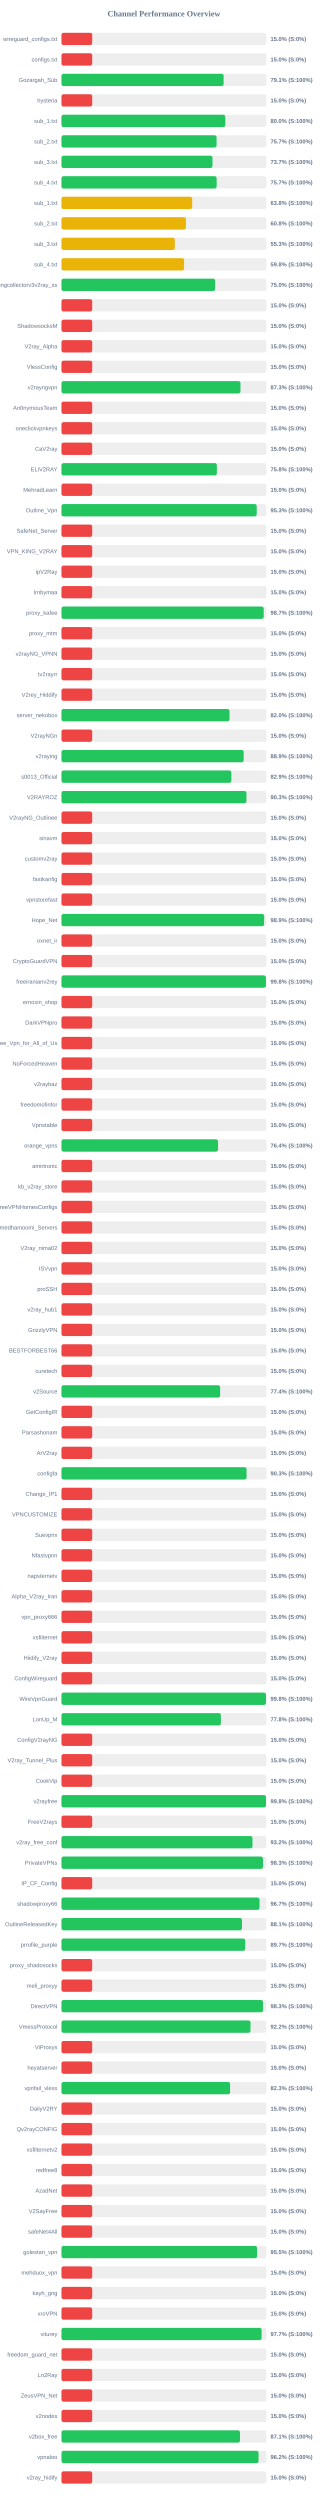
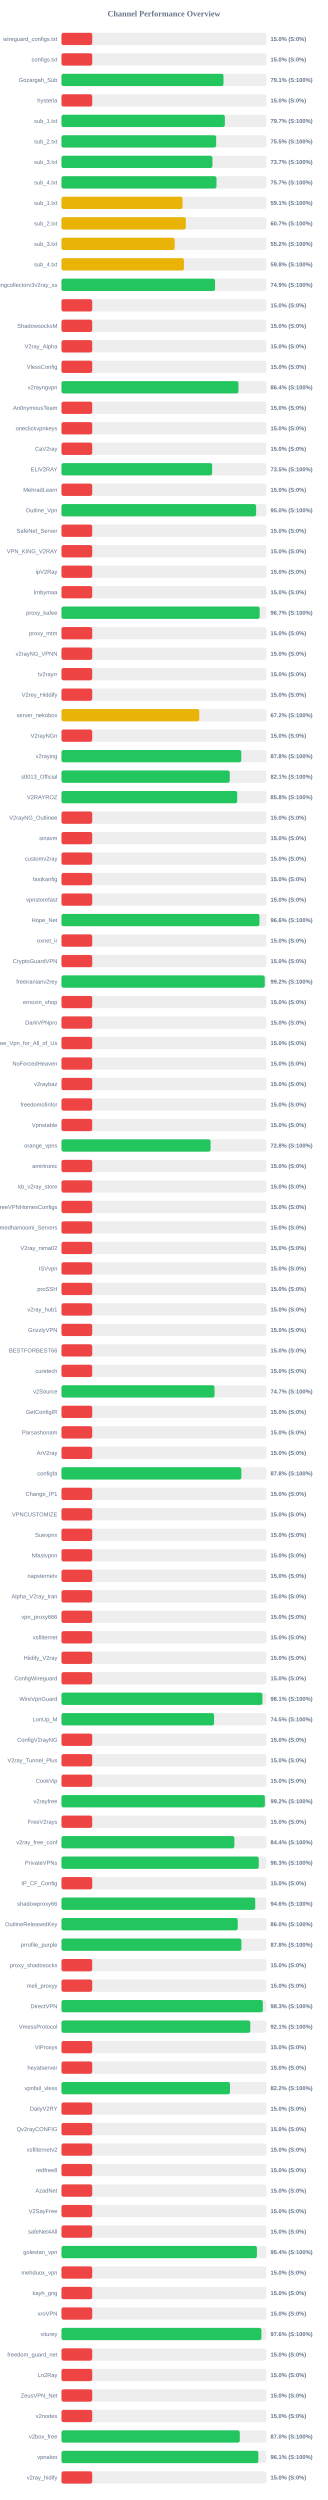
<svg xmlns="http://www.w3.org/2000/svg" width="800" height="6100" version="1.1">
  <style>
        .row { font: 14px Arial; fill: #64748b; }
        .score { font: bold 14px Arial; fill: #64748b; }
    </style>
  <text x="400" y="40" text-anchor="middle" font-size="20px" font-weight="bold" fill="#64748b">Channel Performance Overview</text>
  <rect x="150" y="80" width="500" height="30" fill="#eee" rx="5" />
  <rect x="150" y="80" width="75.0" height="30" fill="#ef4444" rx="5" />
  <text x="140" y="100" text-anchor="end" class="row">wireguard_configs.txt</text>
  <text x="660" y="100" text-anchor="start" class="score">15.0% (S:0%)</text>
  <rect x="150" y="130" width="500" height="30" fill="#eee" rx="5" />
  <rect x="150" y="130" width="75.0" height="30" fill="#ef4444" rx="5" />
  <text x="140" y="150" text-anchor="end" class="row">configs.txt</text>
  <text x="660" y="150" text-anchor="start" class="score">15.0% (S:0%)</text>
  <rect x="150" y="180" width="500" height="30" fill="#eee" rx="5" />
-   <rect x="150" y="180" width="395.6" height="30" fill="#22c55e" rx="5" />
+   <rect x="150" y="180" width="395.3" height="30" fill="#22c55e" rx="5" />
  <text x="140" y="200" text-anchor="end" class="row">Gozargah_Sub</text>
  <text x="660" y="200" text-anchor="start" class="score">79.1% (S:100%)</text>
  <rect x="150" y="230" width="500" height="30" fill="#eee" rx="5" />
  <rect x="150" y="230" width="75.0" height="30" fill="#ef4444" rx="5" />
  <text x="140" y="250" text-anchor="end" class="row">hysteria</text>
  <text x="660" y="250" text-anchor="start" class="score">15.0% (S:0%)</text>
  <rect x="150" y="280" width="500" height="30" fill="#eee" rx="5" />
-   <rect x="150" y="280" width="399.75" height="30" fill="#22c55e" rx="5" />
+   <rect x="150" y="280" width="398.65" height="30" fill="#22c55e" rx="5" />
  <text x="140" y="300" text-anchor="end" class="row">sub_1.txt</text>
-   <text x="660" y="300" text-anchor="start" class="score">80.0% (S:100%)</text>
+   <text x="660" y="300" text-anchor="start" class="score">79.7% (S:100%)</text>
  <rect x="150" y="330" width="500" height="30" fill="#eee" rx="5" />
-   <rect x="150" y="330" width="378.45" height="30" fill="#22c55e" rx="5" />
+   <rect x="150" y="330" width="377.45" height="30" fill="#22c55e" rx="5" />
  <text x="140" y="350" text-anchor="end" class="row">sub_2.txt</text>
-   <text x="660" y="350" text-anchor="start" class="score">75.7% (S:100%)</text>
+   <text x="660" y="350" text-anchor="start" class="score">75.5% (S:100%)</text>
  <rect x="150" y="380" width="500" height="30" fill="#eee" rx="5" />
-   <rect x="150" y="380" width="368.5" height="30" fill="#22c55e" rx="5" />
+   <rect x="150" y="380" width="368.35" height="30" fill="#22c55e" rx="5" />
  <text x="140" y="400" text-anchor="end" class="row">sub_3.txt</text>
  <text x="660" y="400" text-anchor="start" class="score">73.7% (S:100%)</text>
  <rect x="150" y="430" width="500" height="30" fill="#eee" rx="5" />
-   <rect x="150" y="430" width="378.6" height="30" fill="#22c55e" rx="5" />
+   <rect x="150" y="430" width="378.25" height="30" fill="#22c55e" rx="5" />
  <text x="140" y="450" text-anchor="end" class="row">sub_4.txt</text>
  <text x="660" y="450" text-anchor="start" class="score">75.7% (S:100%)</text>
  <rect x="150" y="480" width="500" height="30" fill="#eee" rx="5" />
-   <rect x="150" y="480" width="319.0" height="30" fill="#eab308" rx="5" />
+   <rect x="150" y="480" width="295.45" height="30" fill="#eab308" rx="5" />
  <text x="140" y="500" text-anchor="end" class="row">sub_1.txt</text>
-   <text x="660" y="500" text-anchor="start" class="score">63.8% (S:100%)</text>
+   <text x="660" y="500" text-anchor="start" class="score">59.1% (S:100%)</text>
  <rect x="150" y="530" width="500" height="30" fill="#eee" rx="5" />
-   <rect x="150" y="530" width="303.8" height="30" fill="#eab308" rx="5" />
+   <rect x="150" y="530" width="303.5" height="30" fill="#eab308" rx="5" />
  <text x="140" y="550" text-anchor="end" class="row">sub_2.txt</text>
-   <text x="660" y="550" text-anchor="start" class="score">60.8% (S:100%)</text>
+   <text x="660" y="550" text-anchor="start" class="score">60.7% (S:100%)</text>
  <rect x="150" y="580" width="500" height="30" fill="#eee" rx="5" />
-   <rect x="150" y="580" width="276.55" height="30" fill="#eab308" rx="5" />
+   <rect x="150" y="580" width="276.2" height="30" fill="#eab308" rx="5" />
  <text x="140" y="600" text-anchor="end" class="row">sub_3.txt</text>
-   <text x="660" y="600" text-anchor="start" class="score">55.3% (S:100%)</text>
+   <text x="660" y="600" text-anchor="start" class="score">55.2% (S:100%)</text>
  <rect x="150" y="630" width="500" height="30" fill="#eee" rx="5" />
-   <rect x="150" y="630" width="299.15" height="30" fill="#eab308" rx="5" />
+   <rect x="150" y="630" width="298.85" height="30" fill="#eab308" rx="5" />
  <text x="140" y="650" text-anchor="end" class="row">sub_4.txt</text>
  <text x="660" y="650" text-anchor="start" class="score">59.8% (S:100%)</text>
  <rect x="150" y="680" width="500" height="30" fill="#eee" rx="5" />
-   <rect x="150" y="680" width="374.95" height="30" fill="#22c55e" rx="5" />
+   <rect x="150" y="680" width="374.7" height="30" fill="#22c55e" rx="5" />
  <text x="140" y="700" text-anchor="end" class="row">kayhgngcollectorv3v2ray_ss</text>
-   <text x="660" y="700" text-anchor="start" class="score">75.0% (S:100%)</text>
+   <text x="660" y="700" text-anchor="start" class="score">74.9% (S:100%)</text>
  <rect x="150" y="730" width="500" height="30" fill="#eee" rx="5" />
  <rect x="150" y="730" width="75.0" height="30" fill="#ef4444" rx="5" />
  <text x="140" y="750" text-anchor="end" class="row" />
  <text x="660" y="750" text-anchor="start" class="score">15.0% (S:0%)</text>
  <rect x="150" y="780" width="500" height="30" fill="#eee" rx="5" />
  <rect x="150" y="780" width="75.0" height="30" fill="#ef4444" rx="5" />
  <text x="140" y="800" text-anchor="end" class="row">ShadowsocksM</text>
  <text x="660" y="800" text-anchor="start" class="score">15.0% (S:0%)</text>
  <rect x="150" y="830" width="500" height="30" fill="#eee" rx="5" />
  <rect x="150" y="830" width="75.0" height="30" fill="#ef4444" rx="5" />
  <text x="140" y="850" text-anchor="end" class="row">V2ray_Alpha</text>
  <text x="660" y="850" text-anchor="start" class="score">15.0% (S:0%)</text>
  <rect x="150" y="880" width="500" height="30" fill="#eee" rx="5" />
  <rect x="150" y="880" width="75.0" height="30" fill="#ef4444" rx="5" />
  <text x="140" y="900" text-anchor="end" class="row">VlessConfig</text>
  <text x="660" y="900" text-anchor="start" class="score">15.0% (S:0%)</text>
  <rect x="150" y="930" width="500" height="30" fill="#eee" rx="5" />
-   <rect x="150" y="930" width="436.75" height="30" fill="#22c55e" rx="5" />
+   <rect x="150" y="930" width="431.85" height="30" fill="#22c55e" rx="5" />
  <text x="140" y="950" text-anchor="end" class="row">v2rayngvpn</text>
-   <text x="660" y="950" text-anchor="start" class="score">87.3% (S:100%)</text>
+   <text x="660" y="950" text-anchor="start" class="score">86.4% (S:100%)</text>
  <rect x="150" y="980" width="500" height="30" fill="#eee" rx="5" />
  <rect x="150" y="980" width="75.0" height="30" fill="#ef4444" rx="5" />
  <text x="140" y="1000" text-anchor="end" class="row">An0nymousTeam</text>
  <text x="660" y="1000" text-anchor="start" class="score">15.0% (S:0%)</text>
  <rect x="150" y="1030" width="500" height="30" fill="#eee" rx="5" />
  <rect x="150" y="1030" width="75.0" height="30" fill="#ef4444" rx="5" />
  <text x="140" y="1050" text-anchor="end" class="row">oneclickvpnkeys</text>
  <text x="660" y="1050" text-anchor="start" class="score">15.0% (S:0%)</text>
  <rect x="150" y="1080" width="500" height="30" fill="#eee" rx="5" />
  <rect x="150" y="1080" width="75.0" height="30" fill="#ef4444" rx="5" />
  <text x="140" y="1100" text-anchor="end" class="row">CaV2ray</text>
  <text x="660" y="1100" text-anchor="start" class="score">15.0% (S:0%)</text>
  <rect x="150" y="1130" width="500" height="30" fill="#eee" rx="5" />
-   <rect x="150" y="1130" width="379.15" height="30" fill="#22c55e" rx="5" />
+   <rect x="150" y="1130" width="367.65" height="30" fill="#22c55e" rx="5" />
  <text x="140" y="1150" text-anchor="end" class="row">ELiV2RAY</text>
-   <text x="660" y="1150" text-anchor="start" class="score">75.8% (S:100%)</text>
+   <text x="660" y="1150" text-anchor="start" class="score">73.5% (S:100%)</text>
  <rect x="150" y="1180" width="500" height="30" fill="#eee" rx="5" />
  <rect x="150" y="1180" width="75.0" height="30" fill="#ef4444" rx="5" />
  <text x="140" y="1200" text-anchor="end" class="row">MehradLearn</text>
  <text x="660" y="1200" text-anchor="start" class="score">15.0% (S:0%)</text>
  <rect x="150" y="1230" width="500" height="30" fill="#eee" rx="5" />
-   <rect x="150" y="1230" width="476.4" height="30" fill="#22c55e" rx="5" />
+   <rect x="150" y="1230" width="474.95" height="30" fill="#22c55e" rx="5" />
  <text x="140" y="1250" text-anchor="end" class="row">Outline_Vpn</text>
-   <text x="660" y="1250" text-anchor="start" class="score">95.3% (S:100%)</text>
+   <text x="660" y="1250" text-anchor="start" class="score">95.0% (S:100%)</text>
  <rect x="150" y="1280" width="500" height="30" fill="#eee" rx="5" />
  <rect x="150" y="1280" width="75.0" height="30" fill="#ef4444" rx="5" />
  <text x="140" y="1300" text-anchor="end" class="row">SafeNet_Server</text>
  <text x="660" y="1300" text-anchor="start" class="score">15.0% (S:0%)</text>
  <rect x="150" y="1330" width="500" height="30" fill="#eee" rx="5" />
  <rect x="150" y="1330" width="75.0" height="30" fill="#ef4444" rx="5" />
  <text x="140" y="1350" text-anchor="end" class="row">VPN_KING_V2RAY</text>
  <text x="660" y="1350" text-anchor="start" class="score">15.0% (S:0%)</text>
  <rect x="150" y="1380" width="500" height="30" fill="#eee" rx="5" />
  <rect x="150" y="1380" width="75.0" height="30" fill="#ef4444" rx="5" />
  <text x="140" y="1400" text-anchor="end" class="row">ipV2Ray</text>
  <text x="660" y="1400" text-anchor="start" class="score">15.0% (S:0%)</text>
  <rect x="150" y="1430" width="500" height="30" fill="#eee" rx="5" />
  <rect x="150" y="1430" width="75.0" height="30" fill="#ef4444" rx="5" />
  <text x="140" y="1450" text-anchor="end" class="row">lrnbymaa</text>
  <text x="660" y="1450" text-anchor="start" class="score">15.0% (S:0%)</text>
  <rect x="150" y="1480" width="500" height="30" fill="#eee" rx="5" />
-   <rect x="150" y="1480" width="493.45" height="30" fill="#22c55e" rx="5" />
+   <rect x="150" y="1480" width="483.65" height="30" fill="#22c55e" rx="5" />
  <text x="140" y="1500" text-anchor="end" class="row">proxy_kafee</text>
-   <text x="660" y="1500" text-anchor="start" class="score">98.7% (S:100%)</text>
+   <text x="660" y="1500" text-anchor="start" class="score">96.7% (S:100%)</text>
  <rect x="150" y="1530" width="500" height="30" fill="#eee" rx="5" />
  <rect x="150" y="1530" width="75.0" height="30" fill="#ef4444" rx="5" />
  <text x="140" y="1550" text-anchor="end" class="row">proxy_mtm</text>
  <text x="660" y="1550" text-anchor="start" class="score">15.0% (S:0%)</text>
  <rect x="150" y="1580" width="500" height="30" fill="#eee" rx="5" />
  <rect x="150" y="1580" width="75.0" height="30" fill="#ef4444" rx="5" />
  <text x="140" y="1600" text-anchor="end" class="row">v2rayNG_VPNN</text>
  <text x="660" y="1600" text-anchor="start" class="score">15.0% (S:0%)</text>
  <rect x="150" y="1630" width="500" height="30" fill="#eee" rx="5" />
  <rect x="150" y="1630" width="75.0" height="30" fill="#ef4444" rx="5" />
  <text x="140" y="1650" text-anchor="end" class="row">tv2rayrr</text>
  <text x="660" y="1650" text-anchor="start" class="score">15.0% (S:0%)</text>
  <rect x="150" y="1680" width="500" height="30" fill="#eee" rx="5" />
  <rect x="150" y="1680" width="75.0" height="30" fill="#ef4444" rx="5" />
  <text x="140" y="1700" text-anchor="end" class="row">V2rey_Hiddify</text>
  <text x="660" y="1700" text-anchor="start" class="score">15.0% (S:0%)</text>
  <rect x="150" y="1730" width="500" height="30" fill="#eee" rx="5" />
-   <rect x="150" y="1730" width="410.0" height="30" fill="#22c55e" rx="5" />
+   <rect x="150" y="1730" width="336.2" height="30" fill="#eab308" rx="5" />
  <text x="140" y="1750" text-anchor="end" class="row">server_nekobox</text>
-   <text x="660" y="1750" text-anchor="start" class="score">82.0% (S:100%)</text>
+   <text x="660" y="1750" text-anchor="start" class="score">67.2% (S:100%)</text>
  <rect x="150" y="1780" width="500" height="30" fill="#eee" rx="5" />
  <rect x="150" y="1780" width="75.0" height="30" fill="#ef4444" rx="5" />
  <text x="140" y="1800" text-anchor="end" class="row">V2rayNGn</text>
  <text x="660" y="1800" text-anchor="start" class="score">15.0% (S:0%)</text>
  <rect x="150" y="1830" width="500" height="30" fill="#eee" rx="5" />
-   <rect x="150" y="1830" width="444.6" height="30" fill="#22c55e" rx="5" />
+   <rect x="150" y="1830" width="438.75" height="30" fill="#22c55e" rx="5" />
  <text x="140" y="1850" text-anchor="end" class="row">v2raying</text>
-   <text x="660" y="1850" text-anchor="start" class="score">88.9% (S:100%)</text>
+   <text x="660" y="1850" text-anchor="start" class="score">87.8% (S:100%)</text>
  <rect x="150" y="1880" width="500" height="30" fill="#eee" rx="5" />
-   <rect x="150" y="1880" width="414.5" height="30" fill="#22c55e" rx="5" />
+   <rect x="150" y="1880" width="410.55" height="30" fill="#22c55e" rx="5" />
  <text x="140" y="1900" text-anchor="end" class="row">s0013_Official</text>
-   <text x="660" y="1900" text-anchor="start" class="score">82.9% (S:100%)</text>
+   <text x="660" y="1900" text-anchor="start" class="score">82.1% (S:100%)</text>
  <rect x="150" y="1930" width="500" height="30" fill="#eee" rx="5" />
-   <rect x="150" y="1930" width="451.3" height="30" fill="#22c55e" rx="5" />
+   <rect x="150" y="1930" width="428.8" height="30" fill="#22c55e" rx="5" />
  <text x="140" y="1950" text-anchor="end" class="row">V2RAYROZ</text>
-   <text x="660" y="1950" text-anchor="start" class="score">90.3% (S:100%)</text>
+   <text x="660" y="1950" text-anchor="start" class="score">85.8% (S:100%)</text>
  <rect x="150" y="1980" width="500" height="30" fill="#eee" rx="5" />
  <rect x="150" y="1980" width="75.0" height="30" fill="#ef4444" rx="5" />
  <text x="140" y="2000" text-anchor="end" class="row">V2rayNG_Outlinee</text>
  <text x="660" y="2000" text-anchor="start" class="score">15.0% (S:0%)</text>
  <rect x="150" y="2030" width="500" height="30" fill="#eee" rx="5" />
  <rect x="150" y="2030" width="75.0" height="30" fill="#ef4444" rx="5" />
  <text x="140" y="2050" text-anchor="end" class="row">sinavm</text>
  <text x="660" y="2050" text-anchor="start" class="score">15.0% (S:0%)</text>
  <rect x="150" y="2080" width="500" height="30" fill="#eee" rx="5" />
  <rect x="150" y="2080" width="75.0" height="30" fill="#ef4444" rx="5" />
  <text x="140" y="2100" text-anchor="end" class="row">customv2ray</text>
  <text x="660" y="2100" text-anchor="start" class="score">15.0% (S:0%)</text>
  <rect x="150" y="2130" width="500" height="30" fill="#eee" rx="5" />
  <rect x="150" y="2130" width="75.0" height="30" fill="#ef4444" rx="5" />
  <text x="140" y="2150" text-anchor="end" class="row">fastkanfig</text>
  <text x="660" y="2150" text-anchor="start" class="score">15.0% (S:0%)</text>
  <rect x="150" y="2180" width="500" height="30" fill="#eee" rx="5" />
  <rect x="150" y="2180" width="75.0" height="30" fill="#ef4444" rx="5" />
  <text x="140" y="2200" text-anchor="end" class="row">vpnstorefast</text>
  <text x="660" y="2200" text-anchor="start" class="score">15.0% (S:0%)</text>
  <rect x="150" y="2230" width="500" height="30" fill="#eee" rx="5" />
-   <rect x="150" y="2230" width="494.45" height="30" fill="#22c55e" rx="5" />
+   <rect x="150" y="2230" width="483.1" height="30" fill="#22c55e" rx="5" />
  <text x="140" y="2250" text-anchor="end" class="row">Hope_Net</text>
-   <text x="660" y="2250" text-anchor="start" class="score">98.9% (S:100%)</text>
+   <text x="660" y="2250" text-anchor="start" class="score">96.6% (S:100%)</text>
  <rect x="150" y="2280" width="500" height="30" fill="#eee" rx="5" />
  <rect x="150" y="2280" width="75.0" height="30" fill="#ef4444" rx="5" />
  <text x="140" y="2300" text-anchor="end" class="row">oxnet_ir</text>
  <text x="660" y="2300" text-anchor="start" class="score">15.0% (S:0%)</text>
  <rect x="150" y="2330" width="500" height="30" fill="#eee" rx="5" />
  <rect x="150" y="2330" width="75.0" height="30" fill="#ef4444" rx="5" />
  <text x="140" y="2350" text-anchor="end" class="row">CryptoGuardVPN</text>
  <text x="660" y="2350" text-anchor="start" class="score">15.0% (S:0%)</text>
  <rect x="150" y="2380" width="500" height="30" fill="#eee" rx="5" />
-   <rect x="150" y="2380" width="498.9" height="30" fill="#22c55e" rx="5" />
+   <rect x="150" y="2380" width="495.95" height="30" fill="#22c55e" rx="5" />
  <text x="140" y="2400" text-anchor="end" class="row">freeiranianv2rey</text>
-   <text x="660" y="2400" text-anchor="start" class="score">99.8% (S:100%)</text>
+   <text x="660" y="2400" text-anchor="start" class="score">99.2% (S:100%)</text>
  <rect x="150" y="2430" width="500" height="30" fill="#eee" rx="5" />
  <rect x="150" y="2430" width="75.0" height="30" fill="#ef4444" rx="5" />
  <text x="140" y="2450" text-anchor="end" class="row">ernoxin_shop</text>
  <text x="660" y="2450" text-anchor="start" class="score">15.0% (S:0%)</text>
  <rect x="150" y="2480" width="500" height="30" fill="#eee" rx="5" />
  <rect x="150" y="2480" width="75.0" height="30" fill="#ef4444" rx="5" />
  <text x="140" y="2500" text-anchor="end" class="row">DarkVPNpro</text>
  <text x="660" y="2500" text-anchor="start" class="score">15.0% (S:0%)</text>
  <rect x="150" y="2530" width="500" height="30" fill="#eee" rx="5" />
  <rect x="150" y="2530" width="75.0" height="30" fill="#ef4444" rx="5" />
  <text x="140" y="2550" text-anchor="end" class="row">Free_Vpn_for_All_of_Us</text>
  <text x="660" y="2550" text-anchor="start" class="score">15.0% (S:0%)</text>
  <rect x="150" y="2580" width="500" height="30" fill="#eee" rx="5" />
  <rect x="150" y="2580" width="75.0" height="30" fill="#ef4444" rx="5" />
  <text x="140" y="2600" text-anchor="end" class="row">NoForcedHeaven</text>
  <text x="660" y="2600" text-anchor="start" class="score">15.0% (S:0%)</text>
  <rect x="150" y="2630" width="500" height="30" fill="#eee" rx="5" />
  <rect x="150" y="2630" width="75.0" height="30" fill="#ef4444" rx="5" />
  <text x="140" y="2650" text-anchor="end" class="row">v2raybaz</text>
  <text x="660" y="2650" text-anchor="start" class="score">15.0% (S:0%)</text>
  <rect x="150" y="2680" width="500" height="30" fill="#eee" rx="5" />
  <rect x="150" y="2680" width="75.0" height="30" fill="#ef4444" rx="5" />
  <text x="140" y="2700" text-anchor="end" class="row">freedomofinfor</text>
  <text x="660" y="2700" text-anchor="start" class="score">15.0% (S:0%)</text>
  <rect x="150" y="2730" width="500" height="30" fill="#eee" rx="5" />
  <rect x="150" y="2730" width="75.0" height="30" fill="#ef4444" rx="5" />
  <text x="140" y="2750" text-anchor="end" class="row">Vpnstable</text>
  <text x="660" y="2750" text-anchor="start" class="score">15.0% (S:0%)</text>
  <rect x="150" y="2780" width="500" height="30" fill="#eee" rx="5" />
-   <rect x="150" y="2780" width="382.0" height="30" fill="#22c55e" rx="5" />
+   <rect x="150" y="2780" width="363.8" height="30" fill="#22c55e" rx="5" />
  <text x="140" y="2800" text-anchor="end" class="row">orange_vpns</text>
-   <text x="660" y="2800" text-anchor="start" class="score">76.4% (S:100%)</text>
+   <text x="660" y="2800" text-anchor="start" class="score">72.8% (S:100%)</text>
  <rect x="150" y="2830" width="500" height="30" fill="#eee" rx="5" />
  <rect x="150" y="2830" width="75.0" height="30" fill="#ef4444" rx="5" />
  <text x="140" y="2850" text-anchor="end" class="row">amirtronic</text>
  <text x="660" y="2850" text-anchor="start" class="score">15.0% (S:0%)</text>
  <rect x="150" y="2880" width="500" height="30" fill="#eee" rx="5" />
  <rect x="150" y="2880" width="75.0" height="30" fill="#ef4444" rx="5" />
  <text x="140" y="2900" text-anchor="end" class="row">kb_v2ray_store</text>
  <text x="660" y="2900" text-anchor="start" class="score">15.0% (S:0%)</text>
  <rect x="150" y="2930" width="500" height="30" fill="#eee" rx="5" />
  <rect x="150" y="2930" width="75.0" height="30" fill="#ef4444" rx="5" />
  <text x="140" y="2950" text-anchor="end" class="row">FreeVPNHomesConfigs</text>
  <text x="660" y="2950" text-anchor="start" class="score">15.0% (S:0%)</text>
  <rect x="150" y="2980" width="500" height="30" fill="#eee" rx="5" />
  <rect x="150" y="2980" width="75.0" height="30" fill="#ef4444" rx="5" />
  <text x="140" y="3000" text-anchor="end" class="row">Ahmedhamoomi_Servers</text>
  <text x="660" y="3000" text-anchor="start" class="score">15.0% (S:0%)</text>
  <rect x="150" y="3030" width="500" height="30" fill="#eee" rx="5" />
  <rect x="150" y="3030" width="75.0" height="30" fill="#ef4444" rx="5" />
  <text x="140" y="3050" text-anchor="end" class="row">V2ray_nima02</text>
  <text x="660" y="3050" text-anchor="start" class="score">15.0% (S:0%)</text>
  <rect x="150" y="3080" width="500" height="30" fill="#eee" rx="5" />
  <rect x="150" y="3080" width="75.0" height="30" fill="#ef4444" rx="5" />
  <text x="140" y="3100" text-anchor="end" class="row">ISVvpn</text>
  <text x="660" y="3100" text-anchor="start" class="score">15.0% (S:0%)</text>
  <rect x="150" y="3130" width="500" height="30" fill="#eee" rx="5" />
  <rect x="150" y="3130" width="75.0" height="30" fill="#ef4444" rx="5" />
  <text x="140" y="3150" text-anchor="end" class="row">proSSH</text>
  <text x="660" y="3150" text-anchor="start" class="score">15.0% (S:0%)</text>
  <rect x="150" y="3180" width="500" height="30" fill="#eee" rx="5" />
  <rect x="150" y="3180" width="75.0" height="30" fill="#ef4444" rx="5" />
  <text x="140" y="3200" text-anchor="end" class="row">v2ray_hub1</text>
  <text x="660" y="3200" text-anchor="start" class="score">15.0% (S:0%)</text>
  <rect x="150" y="3230" width="500" height="30" fill="#eee" rx="5" />
  <rect x="150" y="3230" width="75.0" height="30" fill="#ef4444" rx="5" />
  <text x="140" y="3250" text-anchor="end" class="row">GrizzlyVPN</text>
  <text x="660" y="3250" text-anchor="start" class="score">15.0% (S:0%)</text>
  <rect x="150" y="3280" width="500" height="30" fill="#eee" rx="5" />
  <rect x="150" y="3280" width="75.0" height="30" fill="#ef4444" rx="5" />
  <text x="140" y="3300" text-anchor="end" class="row">BESTFORBEST66</text>
  <text x="660" y="3300" text-anchor="start" class="score">15.0% (S:0%)</text>
  <rect x="150" y="3330" width="500" height="30" fill="#eee" rx="5" />
  <rect x="150" y="3330" width="75.0" height="30" fill="#ef4444" rx="5" />
  <text x="140" y="3350" text-anchor="end" class="row">curetech</text>
  <text x="660" y="3350" text-anchor="start" class="score">15.0% (S:0%)</text>
  <rect x="150" y="3380" width="500" height="30" fill="#eee" rx="5" />
-   <rect x="150" y="3380" width="387.15" height="30" fill="#22c55e" rx="5" />
+   <rect x="150" y="3380" width="373.45" height="30" fill="#22c55e" rx="5" />
  <text x="140" y="3400" text-anchor="end" class="row">v2Source</text>
-   <text x="660" y="3400" text-anchor="start" class="score">77.4% (S:100%)</text>
+   <text x="660" y="3400" text-anchor="start" class="score">74.7% (S:100%)</text>
  <rect x="150" y="3430" width="500" height="30" fill="#eee" rx="5" />
  <rect x="150" y="3430" width="75.0" height="30" fill="#ef4444" rx="5" />
  <text x="140" y="3450" text-anchor="end" class="row">GetConfigIR</text>
  <text x="660" y="3450" text-anchor="start" class="score">15.0% (S:0%)</text>
  <rect x="150" y="3480" width="500" height="30" fill="#eee" rx="5" />
  <rect x="150" y="3480" width="75.0" height="30" fill="#ef4444" rx="5" />
  <text x="140" y="3500" text-anchor="end" class="row">Parsashonam</text>
  <text x="660" y="3500" text-anchor="start" class="score">15.0% (S:0%)</text>
  <rect x="150" y="3530" width="500" height="30" fill="#eee" rx="5" />
  <rect x="150" y="3530" width="75.0" height="30" fill="#ef4444" rx="5" />
  <text x="140" y="3550" text-anchor="end" class="row">ArV2ray</text>
  <text x="660" y="3550" text-anchor="start" class="score">15.0% (S:0%)</text>
  <rect x="150" y="3580" width="500" height="30" fill="#eee" rx="5" />
-   <rect x="150" y="3580" width="451.65" height="30" fill="#22c55e" rx="5" />
+   <rect x="150" y="3580" width="438.85" height="30" fill="#22c55e" rx="5" />
  <text x="140" y="3600" text-anchor="end" class="row">configfa</text>
-   <text x="660" y="3600" text-anchor="start" class="score">90.3% (S:100%)</text>
+   <text x="660" y="3600" text-anchor="start" class="score">87.8% (S:100%)</text>
  <rect x="150" y="3630" width="500" height="30" fill="#eee" rx="5" />
  <rect x="150" y="3630" width="75.0" height="30" fill="#ef4444" rx="5" />
  <text x="140" y="3650" text-anchor="end" class="row">Change_IP1</text>
  <text x="660" y="3650" text-anchor="start" class="score">15.0% (S:0%)</text>
  <rect x="150" y="3680" width="500" height="30" fill="#eee" rx="5" />
  <rect x="150" y="3680" width="75.0" height="30" fill="#ef4444" rx="5" />
  <text x="140" y="3700" text-anchor="end" class="row">VPNCUSTOMIZE</text>
  <text x="660" y="3700" text-anchor="start" class="score">15.0% (S:0%)</text>
  <rect x="150" y="3730" width="500" height="30" fill="#eee" rx="5" />
  <rect x="150" y="3730" width="75.0" height="30" fill="#ef4444" rx="5" />
  <text x="140" y="3750" text-anchor="end" class="row">Suevpnx</text>
  <text x="660" y="3750" text-anchor="start" class="score">15.0% (S:0%)</text>
  <rect x="150" y="3780" width="500" height="30" fill="#eee" rx="5" />
  <rect x="150" y="3780" width="75.0" height="30" fill="#ef4444" rx="5" />
  <text x="140" y="3800" text-anchor="end" class="row">Nfastvpnn</text>
  <text x="660" y="3800" text-anchor="start" class="score">15.0% (S:0%)</text>
  <rect x="150" y="3830" width="500" height="30" fill="#eee" rx="5" />
  <rect x="150" y="3830" width="75.0" height="30" fill="#ef4444" rx="5" />
  <text x="140" y="3850" text-anchor="end" class="row">napsternetv</text>
  <text x="660" y="3850" text-anchor="start" class="score">15.0% (S:0%)</text>
  <rect x="150" y="3880" width="500" height="30" fill="#eee" rx="5" />
  <rect x="150" y="3880" width="75.0" height="30" fill="#ef4444" rx="5" />
  <text x="140" y="3900" text-anchor="end" class="row">Alpha_V2ray_Iran</text>
  <text x="660" y="3900" text-anchor="start" class="score">15.0% (S:0%)</text>
  <rect x="150" y="3930" width="500" height="30" fill="#eee" rx="5" />
  <rect x="150" y="3930" width="75.0" height="30" fill="#ef4444" rx="5" />
  <text x="140" y="3950" text-anchor="end" class="row">vpn_proxy666</text>
  <text x="660" y="3950" text-anchor="start" class="score">15.0% (S:0%)</text>
  <rect x="150" y="3980" width="500" height="30" fill="#eee" rx="5" />
  <rect x="150" y="3980" width="75.0" height="30" fill="#ef4444" rx="5" />
  <text x="140" y="4000" text-anchor="end" class="row">xsfilternet</text>
  <text x="660" y="4000" text-anchor="start" class="score">15.0% (S:0%)</text>
  <rect x="150" y="4030" width="500" height="30" fill="#eee" rx="5" />
  <rect x="150" y="4030" width="75.0" height="30" fill="#ef4444" rx="5" />
  <text x="140" y="4050" text-anchor="end" class="row">Hiidify_V2ray</text>
  <text x="660" y="4050" text-anchor="start" class="score">15.0% (S:0%)</text>
  <rect x="150" y="4080" width="500" height="30" fill="#eee" rx="5" />
  <rect x="150" y="4080" width="75.0" height="30" fill="#ef4444" rx="5" />
  <text x="140" y="4100" text-anchor="end" class="row">ConfigWireguard</text>
  <text x="660" y="4100" text-anchor="start" class="score">15.0% (S:0%)</text>
  <rect x="150" y="4130" width="500" height="30" fill="#eee" rx="5" />
-   <rect x="150" y="4130" width="499.05" height="30" fill="#22c55e" rx="5" />
+   <rect x="150" y="4130" width="490.3" height="30" fill="#22c55e" rx="5" />
  <text x="140" y="4150" text-anchor="end" class="row">WireVpnGuard</text>
-   <text x="660" y="4150" text-anchor="start" class="score">99.8% (S:100%)</text>
+   <text x="660" y="4150" text-anchor="start" class="score">98.1% (S:100%)</text>
  <rect x="150" y="4180" width="500" height="30" fill="#eee" rx="5" />
-   <rect x="150" y="4180" width="388.95" height="30" fill="#22c55e" rx="5" />
+   <rect x="150" y="4180" width="372.35" height="30" fill="#22c55e" rx="5" />
  <text x="140" y="4200" text-anchor="end" class="row">LonUp_M</text>
-   <text x="660" y="4200" text-anchor="start" class="score">77.8% (S:100%)</text>
+   <text x="660" y="4200" text-anchor="start" class="score">74.5% (S:100%)</text>
  <rect x="150" y="4230" width="500" height="30" fill="#eee" rx="5" />
  <rect x="150" y="4230" width="75.0" height="30" fill="#ef4444" rx="5" />
  <text x="140" y="4250" text-anchor="end" class="row">ConfigV2rayNG</text>
  <text x="660" y="4250" text-anchor="start" class="score">15.0% (S:0%)</text>
  <rect x="150" y="4280" width="500" height="30" fill="#eee" rx="5" />
  <rect x="150" y="4280" width="75.0" height="30" fill="#ef4444" rx="5" />
  <text x="140" y="4300" text-anchor="end" class="row">V2ray_Tunnel_Plus</text>
  <text x="660" y="4300" text-anchor="start" class="score">15.0% (S:0%)</text>
  <rect x="150" y="4330" width="500" height="30" fill="#eee" rx="5" />
  <rect x="150" y="4330" width="75.0" height="30" fill="#ef4444" rx="5" />
  <text x="140" y="4350" text-anchor="end" class="row">CookVip</text>
  <text x="660" y="4350" text-anchor="start" class="score">15.0% (S:0%)</text>
  <rect x="150" y="4380" width="500" height="30" fill="#eee" rx="5" />
-   <rect x="150" y="4380" width="499.0" height="30" fill="#22c55e" rx="5" />
+   <rect x="150" y="4380" width="496.25" height="30" fill="#22c55e" rx="5" />
  <text x="140" y="4400" text-anchor="end" class="row">v2rayfree</text>
-   <text x="660" y="4400" text-anchor="start" class="score">99.8% (S:100%)</text>
+   <text x="660" y="4400" text-anchor="start" class="score">99.2% (S:100%)</text>
  <rect x="150" y="4430" width="500" height="30" fill="#eee" rx="5" />
  <rect x="150" y="4430" width="75.0" height="30" fill="#ef4444" rx="5" />
  <text x="140" y="4450" text-anchor="end" class="row">FreeV2rays</text>
  <text x="660" y="4450" text-anchor="start" class="score">15.0% (S:0%)</text>
  <rect x="150" y="4480" width="500" height="30" fill="#eee" rx="5" />
-   <rect x="150" y="4480" width="466.1" height="30" fill="#22c55e" rx="5" />
+   <rect x="150" y="4480" width="421.85" height="30" fill="#22c55e" rx="5" />
  <text x="140" y="4500" text-anchor="end" class="row">v2ray_free_conf</text>
-   <text x="660" y="4500" text-anchor="start" class="score">93.2% (S:100%)</text>
+   <text x="660" y="4500" text-anchor="start" class="score">84.4% (S:100%)</text>
  <rect x="150" y="4530" width="500" height="30" fill="#eee" rx="5" />
-   <rect x="150" y="4530" width="491.65" height="30" fill="#22c55e" rx="5" />
+   <rect x="150" y="4530" width="481.4" height="30" fill="#22c55e" rx="5" />
  <text x="140" y="4550" text-anchor="end" class="row">PrivateVPNs</text>
-   <text x="660" y="4550" text-anchor="start" class="score">98.3% (S:100%)</text>
+   <text x="660" y="4550" text-anchor="start" class="score">96.3% (S:100%)</text>
  <rect x="150" y="4580" width="500" height="30" fill="#eee" rx="5" />
  <rect x="150" y="4580" width="75.0" height="30" fill="#ef4444" rx="5" />
  <text x="140" y="4600" text-anchor="end" class="row">IP_CF_Config</text>
  <text x="660" y="4600" text-anchor="start" class="score">15.0% (S:0%)</text>
  <rect x="150" y="4630" width="500" height="30" fill="#eee" rx="5" />
-   <rect x="150" y="4630" width="483.25" height="30" fill="#22c55e" rx="5" />
+   <rect x="150" y="4630" width="472.8" height="30" fill="#22c55e" rx="5" />
  <text x="140" y="4650" text-anchor="end" class="row">shadowproxy66</text>
-   <text x="660" y="4650" text-anchor="start" class="score">96.7% (S:100%)</text>
+   <text x="660" y="4650" text-anchor="start" class="score">94.6% (S:100%)</text>
  <rect x="150" y="4680" width="500" height="30" fill="#eee" rx="5" />
-   <rect x="150" y="4680" width="440.45" height="30" fill="#22c55e" rx="5" />
+   <rect x="150" y="4680" width="430.1" height="30" fill="#22c55e" rx="5" />
  <text x="140" y="4700" text-anchor="end" class="row">OutlineReleasedKey</text>
-   <text x="660" y="4700" text-anchor="start" class="score">88.1% (S:100%)</text>
+   <text x="660" y="4700" text-anchor="start" class="score">86.0% (S:100%)</text>
  <rect x="150" y="4730" width="500" height="30" fill="#eee" rx="5" />
-   <rect x="150" y="4730" width="448.45" height="30" fill="#22c55e" rx="5" />
+   <rect x="150" y="4730" width="439.05" height="30" fill="#22c55e" rx="5" />
  <text x="140" y="4750" text-anchor="end" class="row">prrofile_purple</text>
-   <text x="660" y="4750" text-anchor="start" class="score">89.7% (S:100%)</text>
+   <text x="660" y="4750" text-anchor="start" class="score">87.8% (S:100%)</text>
  <rect x="150" y="4780" width="500" height="30" fill="#eee" rx="5" />
  <rect x="150" y="4780" width="75.0" height="30" fill="#ef4444" rx="5" />
  <text x="140" y="4800" text-anchor="end" class="row">proxy_shadosocks</text>
  <text x="660" y="4800" text-anchor="start" class="score">15.0% (S:0%)</text>
  <rect x="150" y="4830" width="500" height="30" fill="#eee" rx="5" />
  <rect x="150" y="4830" width="75.0" height="30" fill="#ef4444" rx="5" />
  <text x="140" y="4850" text-anchor="end" class="row">meli_proxyy</text>
  <text x="660" y="4850" text-anchor="start" class="score">15.0% (S:0%)</text>
  <rect x="150" y="4880" width="500" height="30" fill="#eee" rx="5" />
-   <rect x="150" y="4880" width="491.65" height="30" fill="#22c55e" rx="5" />
+   <rect x="150" y="4880" width="491.3" height="30" fill="#22c55e" rx="5" />
  <text x="140" y="4900" text-anchor="end" class="row">DirectVPN</text>
  <text x="660" y="4900" text-anchor="start" class="score">98.3% (S:100%)</text>
  <rect x="150" y="4930" width="500" height="30" fill="#eee" rx="5" />
-   <rect x="150" y="4930" width="461.2" height="30" fill="#22c55e" rx="5" />
+   <rect x="150" y="4930" width="460.7" height="30" fill="#22c55e" rx="5" />
  <text x="140" y="4950" text-anchor="end" class="row">VmessProtocol</text>
-   <text x="660" y="4950" text-anchor="start" class="score">92.2% (S:100%)</text>
+   <text x="660" y="4950" text-anchor="start" class="score">92.1% (S:100%)</text>
  <rect x="150" y="4980" width="500" height="30" fill="#eee" rx="5" />
  <rect x="150" y="4980" width="75.0" height="30" fill="#ef4444" rx="5" />
  <text x="140" y="5000" text-anchor="end" class="row">ViProxys</text>
  <text x="660" y="5000" text-anchor="start" class="score">15.0% (S:0%)</text>
  <rect x="150" y="5030" width="500" height="30" fill="#eee" rx="5" />
  <rect x="150" y="5030" width="75.0" height="30" fill="#ef4444" rx="5" />
  <text x="140" y="5050" text-anchor="end" class="row">heyatserver</text>
  <text x="660" y="5050" text-anchor="start" class="score">15.0% (S:0%)</text>
  <rect x="150" y="5080" width="500" height="30" fill="#eee" rx="5" />
-   <rect x="150" y="5080" width="411.45" height="30" fill="#22c55e" rx="5" />
+   <rect x="150" y="5080" width="411.15" height="30" fill="#22c55e" rx="5" />
  <text x="140" y="5100" text-anchor="end" class="row">vpnfail_vless</text>
-   <text x="660" y="5100" text-anchor="start" class="score">82.3% (S:100%)</text>
+   <text x="660" y="5100" text-anchor="start" class="score">82.2% (S:100%)</text>
  <rect x="150" y="5130" width="500" height="30" fill="#eee" rx="5" />
  <rect x="150" y="5130" width="75.0" height="30" fill="#ef4444" rx="5" />
  <text x="140" y="5150" text-anchor="end" class="row">DailyV2RY</text>
  <text x="660" y="5150" text-anchor="start" class="score">15.0% (S:0%)</text>
  <rect x="150" y="5180" width="500" height="30" fill="#eee" rx="5" />
  <rect x="150" y="5180" width="75.0" height="30" fill="#ef4444" rx="5" />
  <text x="140" y="5200" text-anchor="end" class="row">Qv2rayCONFIG</text>
  <text x="660" y="5200" text-anchor="start" class="score">15.0% (S:0%)</text>
  <rect x="150" y="5230" width="500" height="30" fill="#eee" rx="5" />
  <rect x="150" y="5230" width="75.0" height="30" fill="#ef4444" rx="5" />
  <text x="140" y="5250" text-anchor="end" class="row">xsfilternetv2</text>
  <text x="660" y="5250" text-anchor="start" class="score">15.0% (S:0%)</text>
  <rect x="150" y="5280" width="500" height="30" fill="#eee" rx="5" />
  <rect x="150" y="5280" width="75.0" height="30" fill="#ef4444" rx="5" />
  <text x="140" y="5300" text-anchor="end" class="row">redfree8</text>
  <text x="660" y="5300" text-anchor="start" class="score">15.0% (S:0%)</text>
  <rect x="150" y="5330" width="500" height="30" fill="#eee" rx="5" />
  <rect x="150" y="5330" width="75.0" height="30" fill="#ef4444" rx="5" />
  <text x="140" y="5350" text-anchor="end" class="row">AzadNet</text>
  <text x="660" y="5350" text-anchor="start" class="score">15.0% (S:0%)</text>
  <rect x="150" y="5380" width="500" height="30" fill="#eee" rx="5" />
  <rect x="150" y="5380" width="75.0" height="30" fill="#ef4444" rx="5" />
  <text x="140" y="5400" text-anchor="end" class="row">V2SayFree</text>
  <text x="660" y="5400" text-anchor="start" class="score">15.0% (S:0%)</text>
  <rect x="150" y="5430" width="500" height="30" fill="#eee" rx="5" />
  <rect x="150" y="5430" width="75.0" height="30" fill="#ef4444" rx="5" />
  <text x="140" y="5450" text-anchor="end" class="row">safeNet4All</text>
  <text x="660" y="5450" text-anchor="start" class="score">15.0% (S:0%)</text>
  <rect x="150" y="5480" width="500" height="30" fill="#eee" rx="5" />
-   <rect x="150" y="5480" width="477.25" height="30" fill="#22c55e" rx="5" />
+   <rect x="150" y="5480" width="476.8" height="30" fill="#22c55e" rx="5" />
  <text x="140" y="5500" text-anchor="end" class="row">golestan_vpn</text>
-   <text x="660" y="5500" text-anchor="start" class="score">95.5% (S:100%)</text>
+   <text x="660" y="5500" text-anchor="start" class="score">95.4% (S:100%)</text>
  <rect x="150" y="5530" width="500" height="30" fill="#eee" rx="5" />
  <rect x="150" y="5530" width="75.0" height="30" fill="#ef4444" rx="5" />
  <text x="140" y="5550" text-anchor="end" class="row">mehduox_vpn</text>
  <text x="660" y="5550" text-anchor="start" class="score">15.0% (S:0%)</text>
  <rect x="150" y="5580" width="500" height="30" fill="#eee" rx="5" />
  <rect x="150" y="5580" width="75.0" height="30" fill="#ef4444" rx="5" />
  <text x="140" y="5600" text-anchor="end" class="row">kayh_gng</text>
  <text x="660" y="5600" text-anchor="start" class="score">15.0% (S:0%)</text>
  <rect x="150" y="5630" width="500" height="30" fill="#eee" rx="5" />
  <rect x="150" y="5630" width="75.0" height="30" fill="#ef4444" rx="5" />
  <text x="140" y="5650" text-anchor="end" class="row">xroVPN</text>
  <text x="660" y="5650" text-anchor="start" class="score">15.0% (S:0%)</text>
  <rect x="150" y="5680" width="500" height="30" fill="#eee" rx="5" />
-   <rect x="150" y="5680" width="488.35" height="30" fill="#22c55e" rx="5" />
+   <rect x="150" y="5680" width="487.85" height="30" fill="#22c55e" rx="5" />
  <text x="140" y="5700" text-anchor="end" class="row">viturey</text>
-   <text x="660" y="5700" text-anchor="start" class="score">97.7% (S:100%)</text>
+   <text x="660" y="5700" text-anchor="start" class="score">97.6% (S:100%)</text>
  <rect x="150" y="5730" width="500" height="30" fill="#eee" rx="5" />
  <rect x="150" y="5730" width="75.0" height="30" fill="#ef4444" rx="5" />
  <text x="140" y="5750" text-anchor="end" class="row">freedom_guard_net</text>
  <text x="660" y="5750" text-anchor="start" class="score">15.0% (S:0%)</text>
  <rect x="150" y="5780" width="500" height="30" fill="#eee" rx="5" />
  <rect x="150" y="5780" width="75.0" height="30" fill="#ef4444" rx="5" />
  <text x="140" y="5800" text-anchor="end" class="row">Ln2Ray</text>
  <text x="660" y="5800" text-anchor="start" class="score">15.0% (S:0%)</text>
  <rect x="150" y="5830" width="500" height="30" fill="#eee" rx="5" />
  <rect x="150" y="5830" width="75.0" height="30" fill="#ef4444" rx="5" />
  <text x="140" y="5850" text-anchor="end" class="row">ZeusVPN_Net</text>
  <text x="660" y="5850" text-anchor="start" class="score">15.0% (S:0%)</text>
  <rect x="150" y="5880" width="500" height="30" fill="#eee" rx="5" />
  <rect x="150" y="5880" width="75.0" height="30" fill="#ef4444" rx="5" />
  <text x="140" y="5900" text-anchor="end" class="row">v2nodes</text>
  <text x="660" y="5900" text-anchor="start" class="score">15.0% (S:0%)</text>
  <rect x="150" y="5930" width="500" height="30" fill="#eee" rx="5" />
-   <rect x="150" y="5930" width="435.6" height="30" fill="#22c55e" rx="5" />
+   <rect x="150" y="5930" width="435.1" height="30" fill="#22c55e" rx="5" />
  <text x="140" y="5950" text-anchor="end" class="row">v2box_free</text>
-   <text x="660" y="5950" text-anchor="start" class="score">87.1% (S:100%)</text>
+   <text x="660" y="5950" text-anchor="start" class="score">87.0% (S:100%)</text>
  <rect x="150" y="5980" width="500" height="30" fill="#eee" rx="5" />
-   <rect x="150" y="5980" width="480.85" height="30" fill="#22c55e" rx="5" />
+   <rect x="150" y="5980" width="480.35" height="30" fill="#22c55e" rx="5" />
  <text x="140" y="6000" text-anchor="end" class="row">vpnaloo</text>
-   <text x="660" y="6000" text-anchor="start" class="score">96.2% (S:100%)</text>
+   <text x="660" y="6000" text-anchor="start" class="score">96.1% (S:100%)</text>
  <rect x="150" y="6030" width="500" height="30" fill="#eee" rx="5" />
  <rect x="150" y="6030" width="75.0" height="30" fill="#ef4444" rx="5" />
  <text x="140" y="6050" text-anchor="end" class="row">v2ray_hidify</text>
  <text x="660" y="6050" text-anchor="start" class="score">15.0% (S:0%)</text>
</svg>
